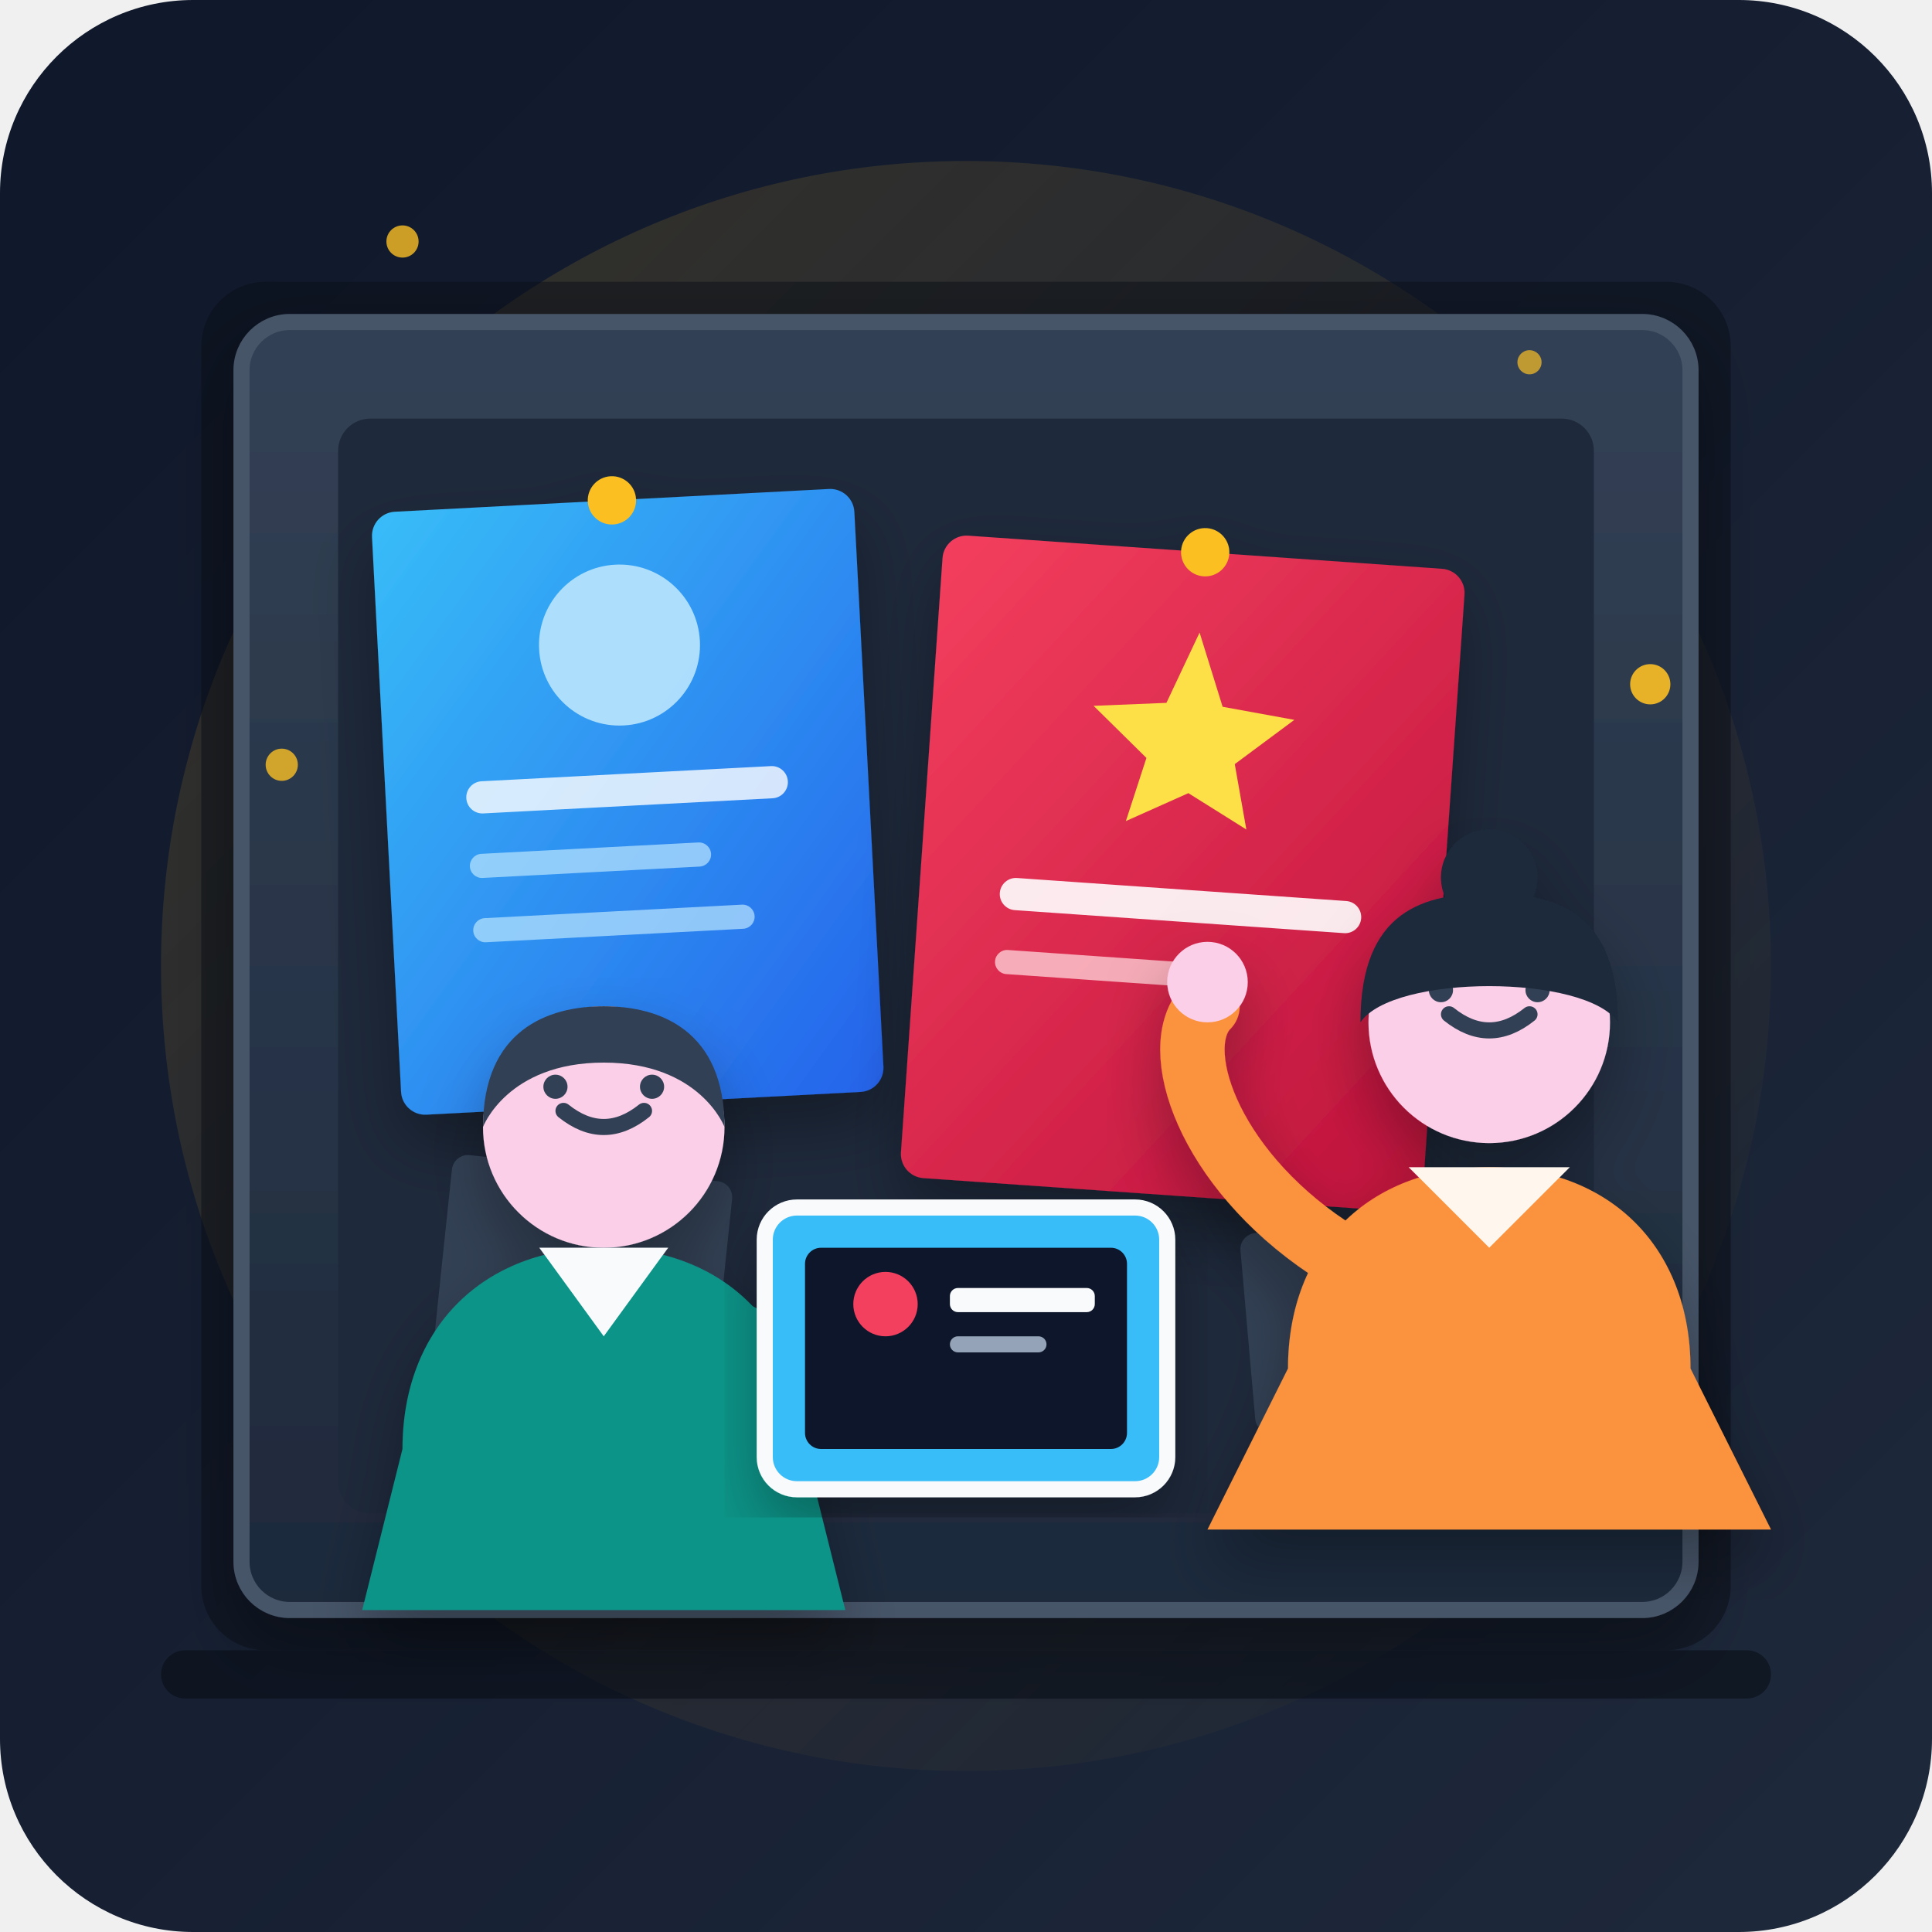
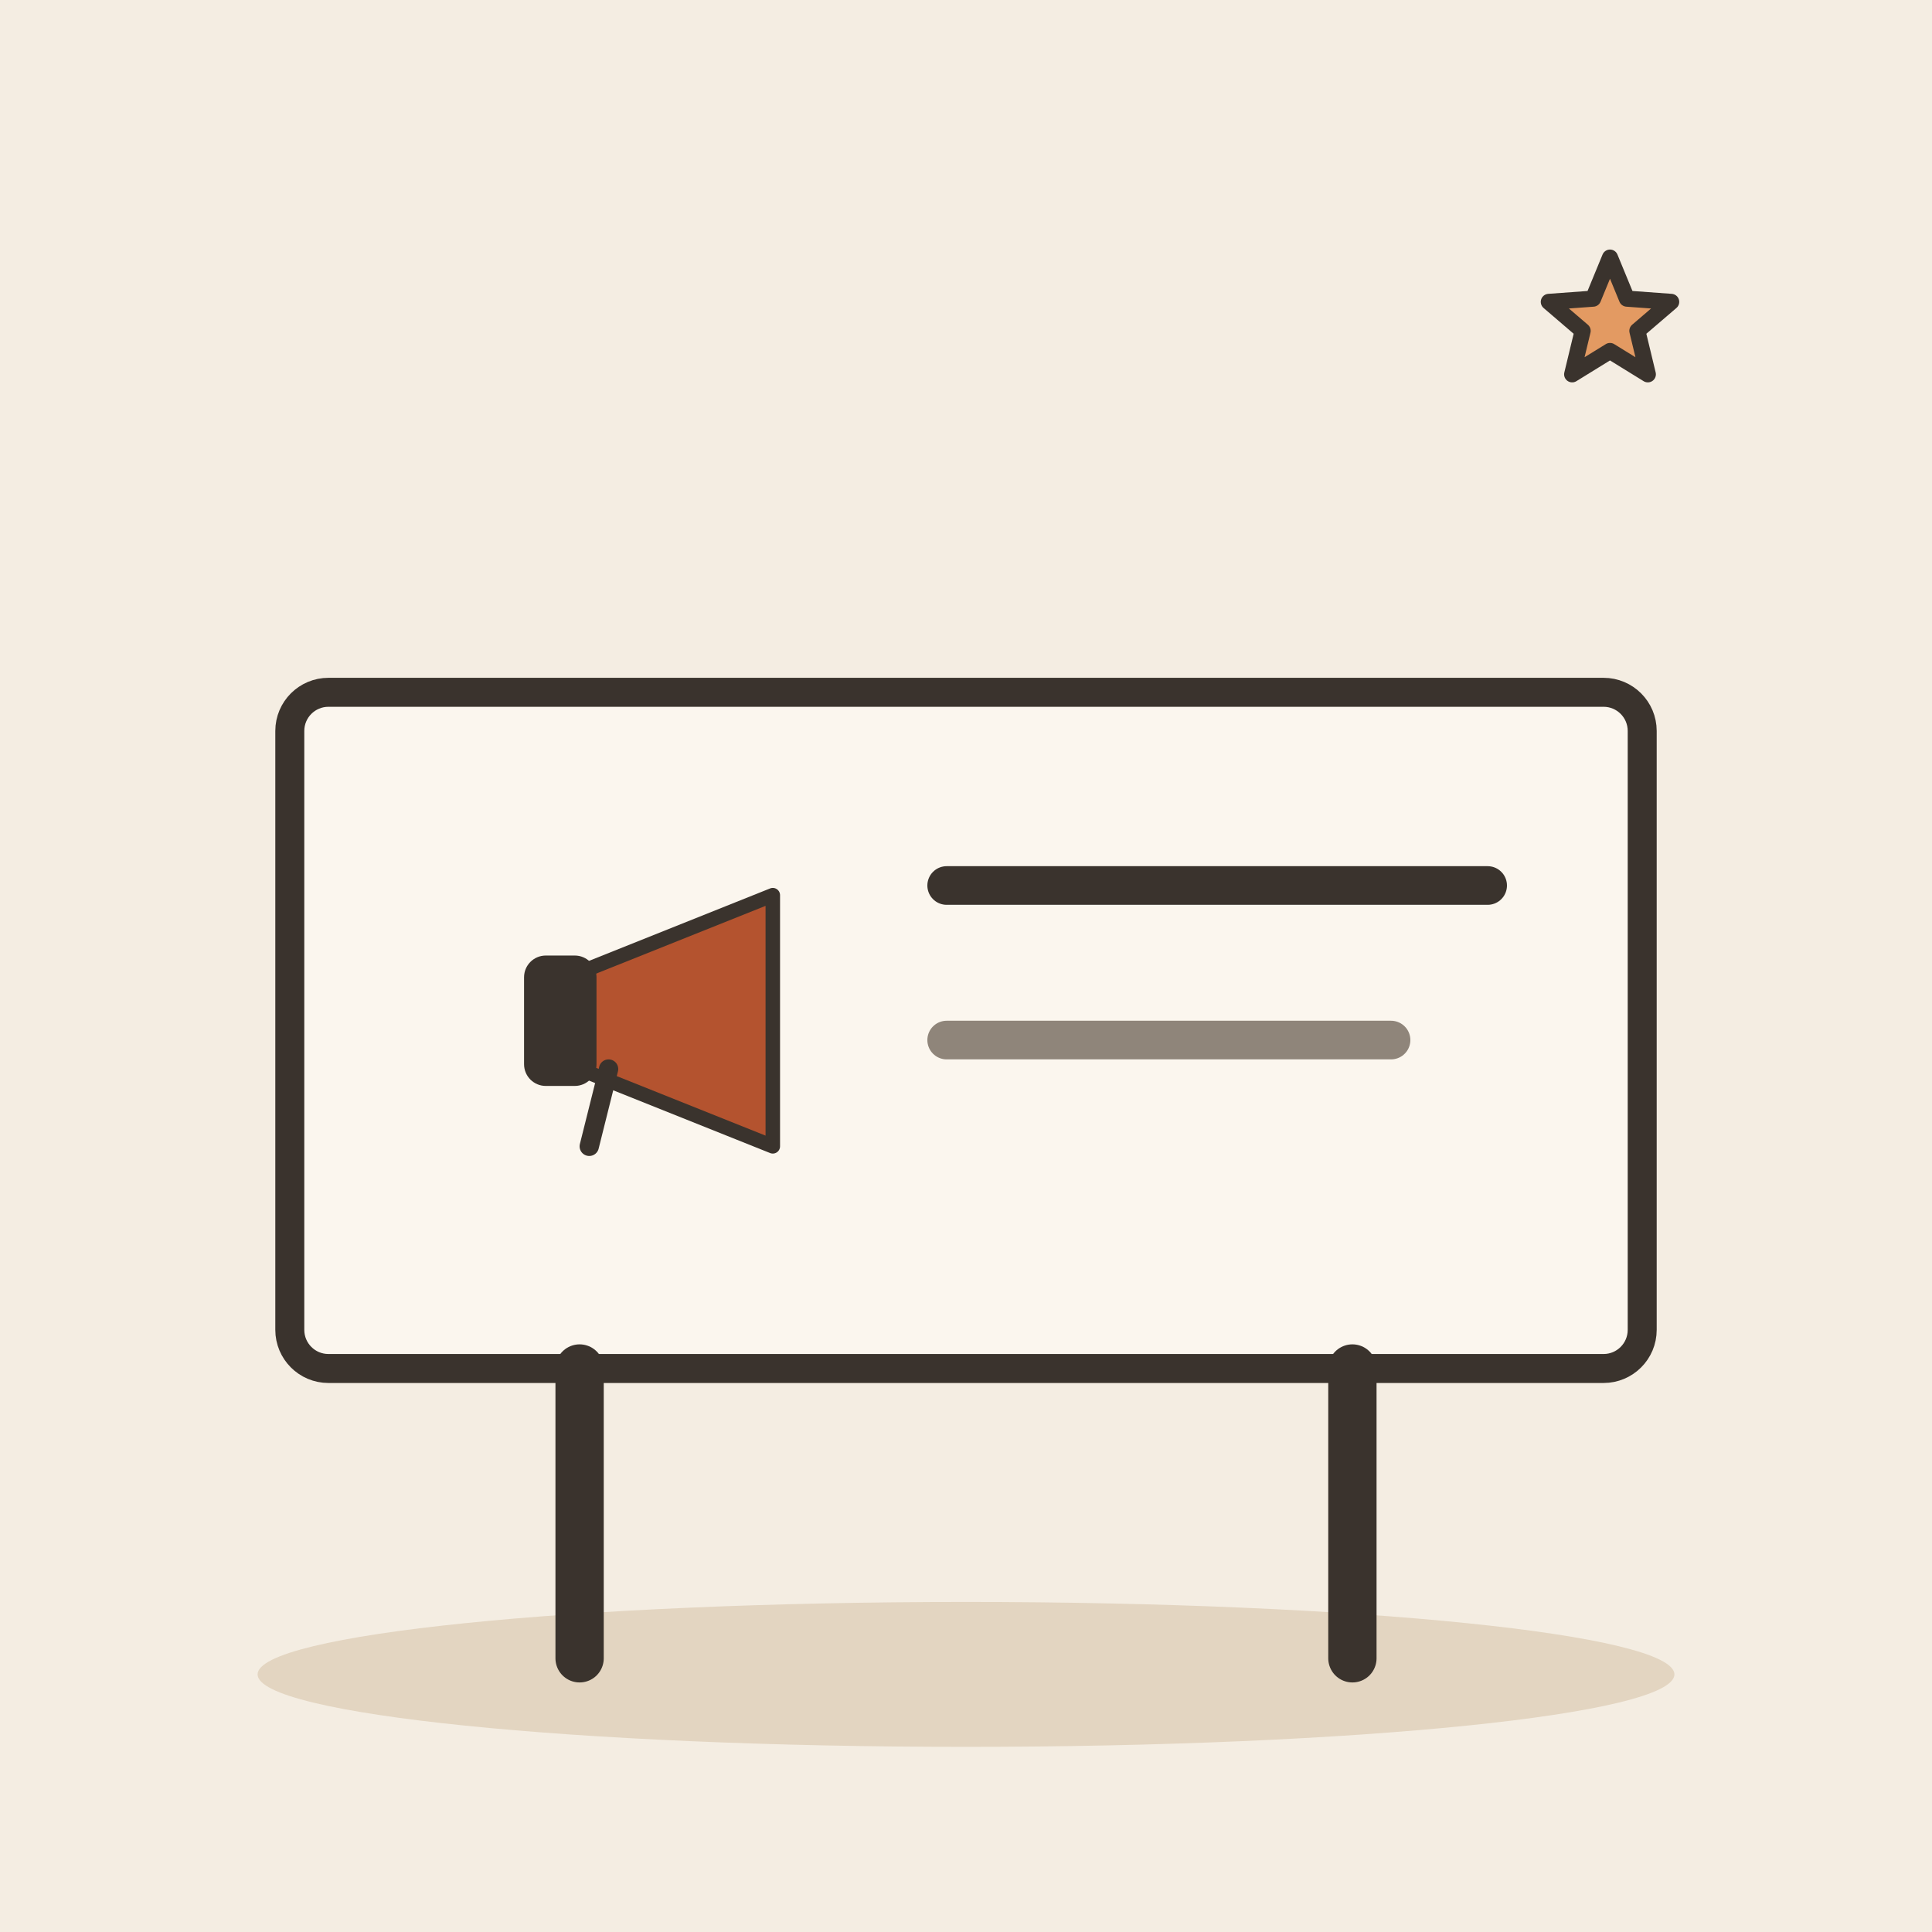
- <svg xmlns="http://www.w3.org/2000/svg" viewBox="0 0 240 240" width="100%" height="100%">
-   <defs>
-     <linearGradient id="bgGradient" x1="0%" y1="0%" x2="100%" y2="100%">
-       <stop offset="0%" stop-color="#0f172a" />
-       <stop offset="100%" stop-color="#1e293b" />
-     </linearGradient>
-     <linearGradient id="boardGradient" x1="0%" y1="0%" x2="0%" y2="100%">
-       <stop offset="0%" stop-color="#334155" />
-       <stop offset="100%" stop-color="#1e293b" />
-     </linearGradient>
-     <linearGradient id="posterGrad1" x1="0%" y1="0%" x2="100%" y2="100%">
-       <stop offset="0%" stop-color="#38bdf8" />
-       <stop offset="100%" stop-color="#2563eb" />
-     </linearGradient>
-     <linearGradient id="posterGrad2" x1="0%" y1="0%" x2="100%" y2="100%">
-       <stop offset="0%" stop-color="#f43f5e" />
-       <stop offset="100%" stop-color="#be123c" />
-     </linearGradient>
-     <linearGradient id="warmLight" x1="0%" y1="0%" x2="100%" y2="100%">
-       <stop offset="0%" stop-color="#fbbf24" stop-opacity="0.15" />
-       <stop offset="100%" stop-color="#f59e0b" stop-opacity="0" />
-     </linearGradient>
-     <filter id="softShadow" x="-10%" y="-10%" width="120%" height="120%">
-       <feDropShadow dx="0" dy="4" stdDeviation="4" flood-color="#000" flood-opacity="0.3" />
-     </filter>
-   </defs>
-   <rect width="240" height="240" rx="24" fill="url(#bgGradient)" />
-   <circle cx="120" cy="120" r="100" fill="url(#warmLight)" />
-   <rect x="25" y="35" width="190" height="170" rx="8" fill="#090d16" opacity="0.5" />
-   <rect x="30" y="40" width="180" height="160" rx="6" fill="url(#boardGradient)" stroke="#475569" stroke-width="2" filter="url(#softShadow)" />
-   <rect x="42" y="52" width="156" height="136" rx="4" fill="#1e293b" />
-   <g transform="rotate(-3 80 100)" filter="url(#softShadow)">
-     <rect x="48" y="62" width="60" height="75" rx="3" fill="url(#posterGrad1)" />
-     <circle cx="78" cy="80" r="10" fill="#bae6fd" opacity="0.9" />
-     <rect x="58" y="96" width="40" height="4" rx="2" fill="#ffffff" opacity="0.8" />
-     <rect x="58" y="105" width="30" height="3" rx="1.5" fill="#bae6fd" opacity="0.7" />
-     <rect x="58" y="113" width="35" height="3" rx="1.5" fill="#bae6fd" opacity="0.7" />
-     <circle cx="78" cy="62" r="3" fill="#fbbf24" />
+ <svg xmlns="http://www.w3.org/2000/svg" viewBox="0 0 240 240" data-style="editorial">
+   <rect width="240" height="240" fill="#F4EDE2" />
+   <ellipse cx="120" cy="208" rx="88" ry="9" fill="#E3D5C1" />
+   <g transform="translate(120 206) scale(1.2 1.2)">
+     <rect x="-70" y="-100" width="140" height="70" rx="4" fill="#FBF6EE" stroke="#3A332D" stroke-width="3" stroke-linecap="round" stroke-linejoin="round" />
+     <g transform="translate(-30 -66) scale(0.5 0.5)">
+       <path d="M-20 -10L20 -26L20 26L-20 10Z" fill="#B4532F" stroke="#3A332D" stroke-width="3" stroke-linecap="round" stroke-linejoin="round" />
+       <rect x="-30" y="-12" width="12" height="24" rx="3" fill="#3A332D" stroke="#3A332D" stroke-width="3" stroke-linecap="round" stroke-linejoin="round" />
+       <path d="M-14 10L-18 26" stroke="#3A332D" stroke-width="4" stroke-linecap="round" fill="none" />
+     </g>
+     <path d="M-2 -80L54 -80" stroke="#3A332D" stroke-width="4" stroke-linecap="round" fill="none" />
+     <path d="M-2 -64L44 -64" stroke="#8F857A" stroke-width="4" stroke-linecap="round" fill="none" />
+     <path d="M-40 -30L-40 0" stroke="#3A332D" stroke-width="5" stroke-linecap="round" fill="none" />
+     <path d="M40 -30L40 0" stroke="#3A332D" stroke-width="5" stroke-linecap="round" fill="none" />
  </g>
-   <g transform="rotate(4 140 100)" filter="url(#softShadow)">
-     <rect x="115" y="68" width="65" height="80" rx="3" fill="url(#posterGrad2)" />
-     <polygon points="147.5,78 151,87 160,88 153,94 155,102 147.5,98 140,102 142,94 135,88 144,87" fill="#fde047" />
-     <rect x="125" y="110" width="45" height="4" rx="2" fill="#ffffff" opacity="0.9" />
-     <rect x="125" y="119" width="30" height="3" rx="1.5" fill="#fecdd3" opacity="0.8" />
-     <circle cx="147.5" cy="68" r="3" fill="#fbbf24" />
-   </g>
-   <rect x="155" y="152" width="30" height="25" rx="2" fill="#334155" transform="rotate(-5 170 165)" />
-   <rect x="55" y="145" width="35" height="25" rx="2" fill="#334155" transform="rotate(6 72 157)" />
-   <circle cx="72" cy="145" r="2.5" fill="#ef4444" />
-   <g transform="translate(15, 110)" filter="url(#softShadow)">
-     <path d="M 35 70 C 35 55 45 45 60 45 C 75 45 85 55 85 70 L 90 90 L 30 90 Z" fill="#0d9488" />
-     <path d="M 52 45 L 60 56 L 68 45 Z" fill="#f8fafc" />
-     <circle cx="60" cy="30" r="15" fill="#fbcfe8" />
-     <path d="M 55 28 Q 60 32 65 28" stroke="#334155" stroke-width="2" stroke-linecap="round" fill="none" />
-     <circle cx="54" cy="25" r="1.5" fill="#334155" />
-     <circle cx="66" cy="25" r="1.5" fill="#334155" />
-     <path d="M 45 30 C 45 18 53 15 60 15 C 67 15 75 18 75 30 C 75 30 72 22 60 22 C 48 22 45 30 45 30 Z" fill="#334155" />
-     <path d="M 75 55 C 85 60 95 65 100 60" stroke="#0d9488" stroke-width="8" stroke-linecap="round" fill="none" />
-     <circle cx="102" cy="58" r="5" fill="#fbcfe8" />
-   </g>
-   <g transform="translate(125, 95)" filter="url(#softShadow)">
-     <path d="M 35 75 C 35 60 45 50 60 50 C 75 50 85 60 85 75 L 95 95 L 25 95 Z" fill="#fb923c" />
-     <path d="M 50 50 L 60 60 L 70 50 Z" fill="#fff7ed" />
-     <circle cx="60" cy="32" r="15" fill="#fbcfe8" />
-     <path d="M 55 31 Q 60 35 65 31" stroke="#334155" stroke-width="2" stroke-linecap="round" fill="none" />
-     <circle cx="54" cy="28" r="1.5" fill="#334155" />
-     <circle cx="66" cy="28" r="1.5" fill="#334155" />
-     <circle cx="60" cy="14" r="6" fill="#1e293b" />
-     <path d="M 44 32 C 44 18 52 16 60 16 C 68 16 76 18 76 32 C 72 26 48 26 44 32 Z" fill="#1e293b" />
-     <path d="M 40 60 C 25 50 20 35 25 30" stroke="#fb923c" stroke-width="8" stroke-linecap="round" fill="none" />
-     <circle cx="25" cy="27" r="5" fill="#fbcfe8" />
-   </g>
-   <g transform="translate(95, 150)" filter="url(#softShadow)">
-     <rect x="0" y="0" width="50" height="35" rx="4" fill="#38bdf8" stroke="#f8fafc" stroke-width="2" />
-     <rect x="5" y="5" width="40" height="25" rx="2" fill="#0f172a" />
-     <circle cx="15" cy="12" r="4" fill="#f43f5e" />
-     <rect x="23" y="10" width="18" height="3" rx="1" fill="#f8fafc" />
-     <rect x="23" y="16" width="12" height="2" rx="1" fill="#94a3b8" />
-   </g>
-   <g fill="#fbbf24">
-     <circle cx="35" cy="95" r="2" opacity="0.8" />
-     <circle cx="205" cy="85" r="2.5" opacity="0.9" />
-     <circle cx="190" cy="45" r="1.5" opacity="0.7" />
-     <circle cx="50" cy="30" r="2" opacity="0.8" />
-   </g>
-   <rect x="20" y="205" width="200" height="6" rx="3" fill="#090d16" opacity="0.6" />
+   <path d="M200.0 32.0L202.1 37.1L207.6 37.5L203.4 41.1L204.7 46.5L200.0 43.6L195.3 46.5L196.6 41.1L192.4 37.5L197.9 37.1Z" fill="#E39A62" stroke="#3A332D" stroke-width="2" stroke-linecap="round" stroke-linejoin="round" />
</svg>
